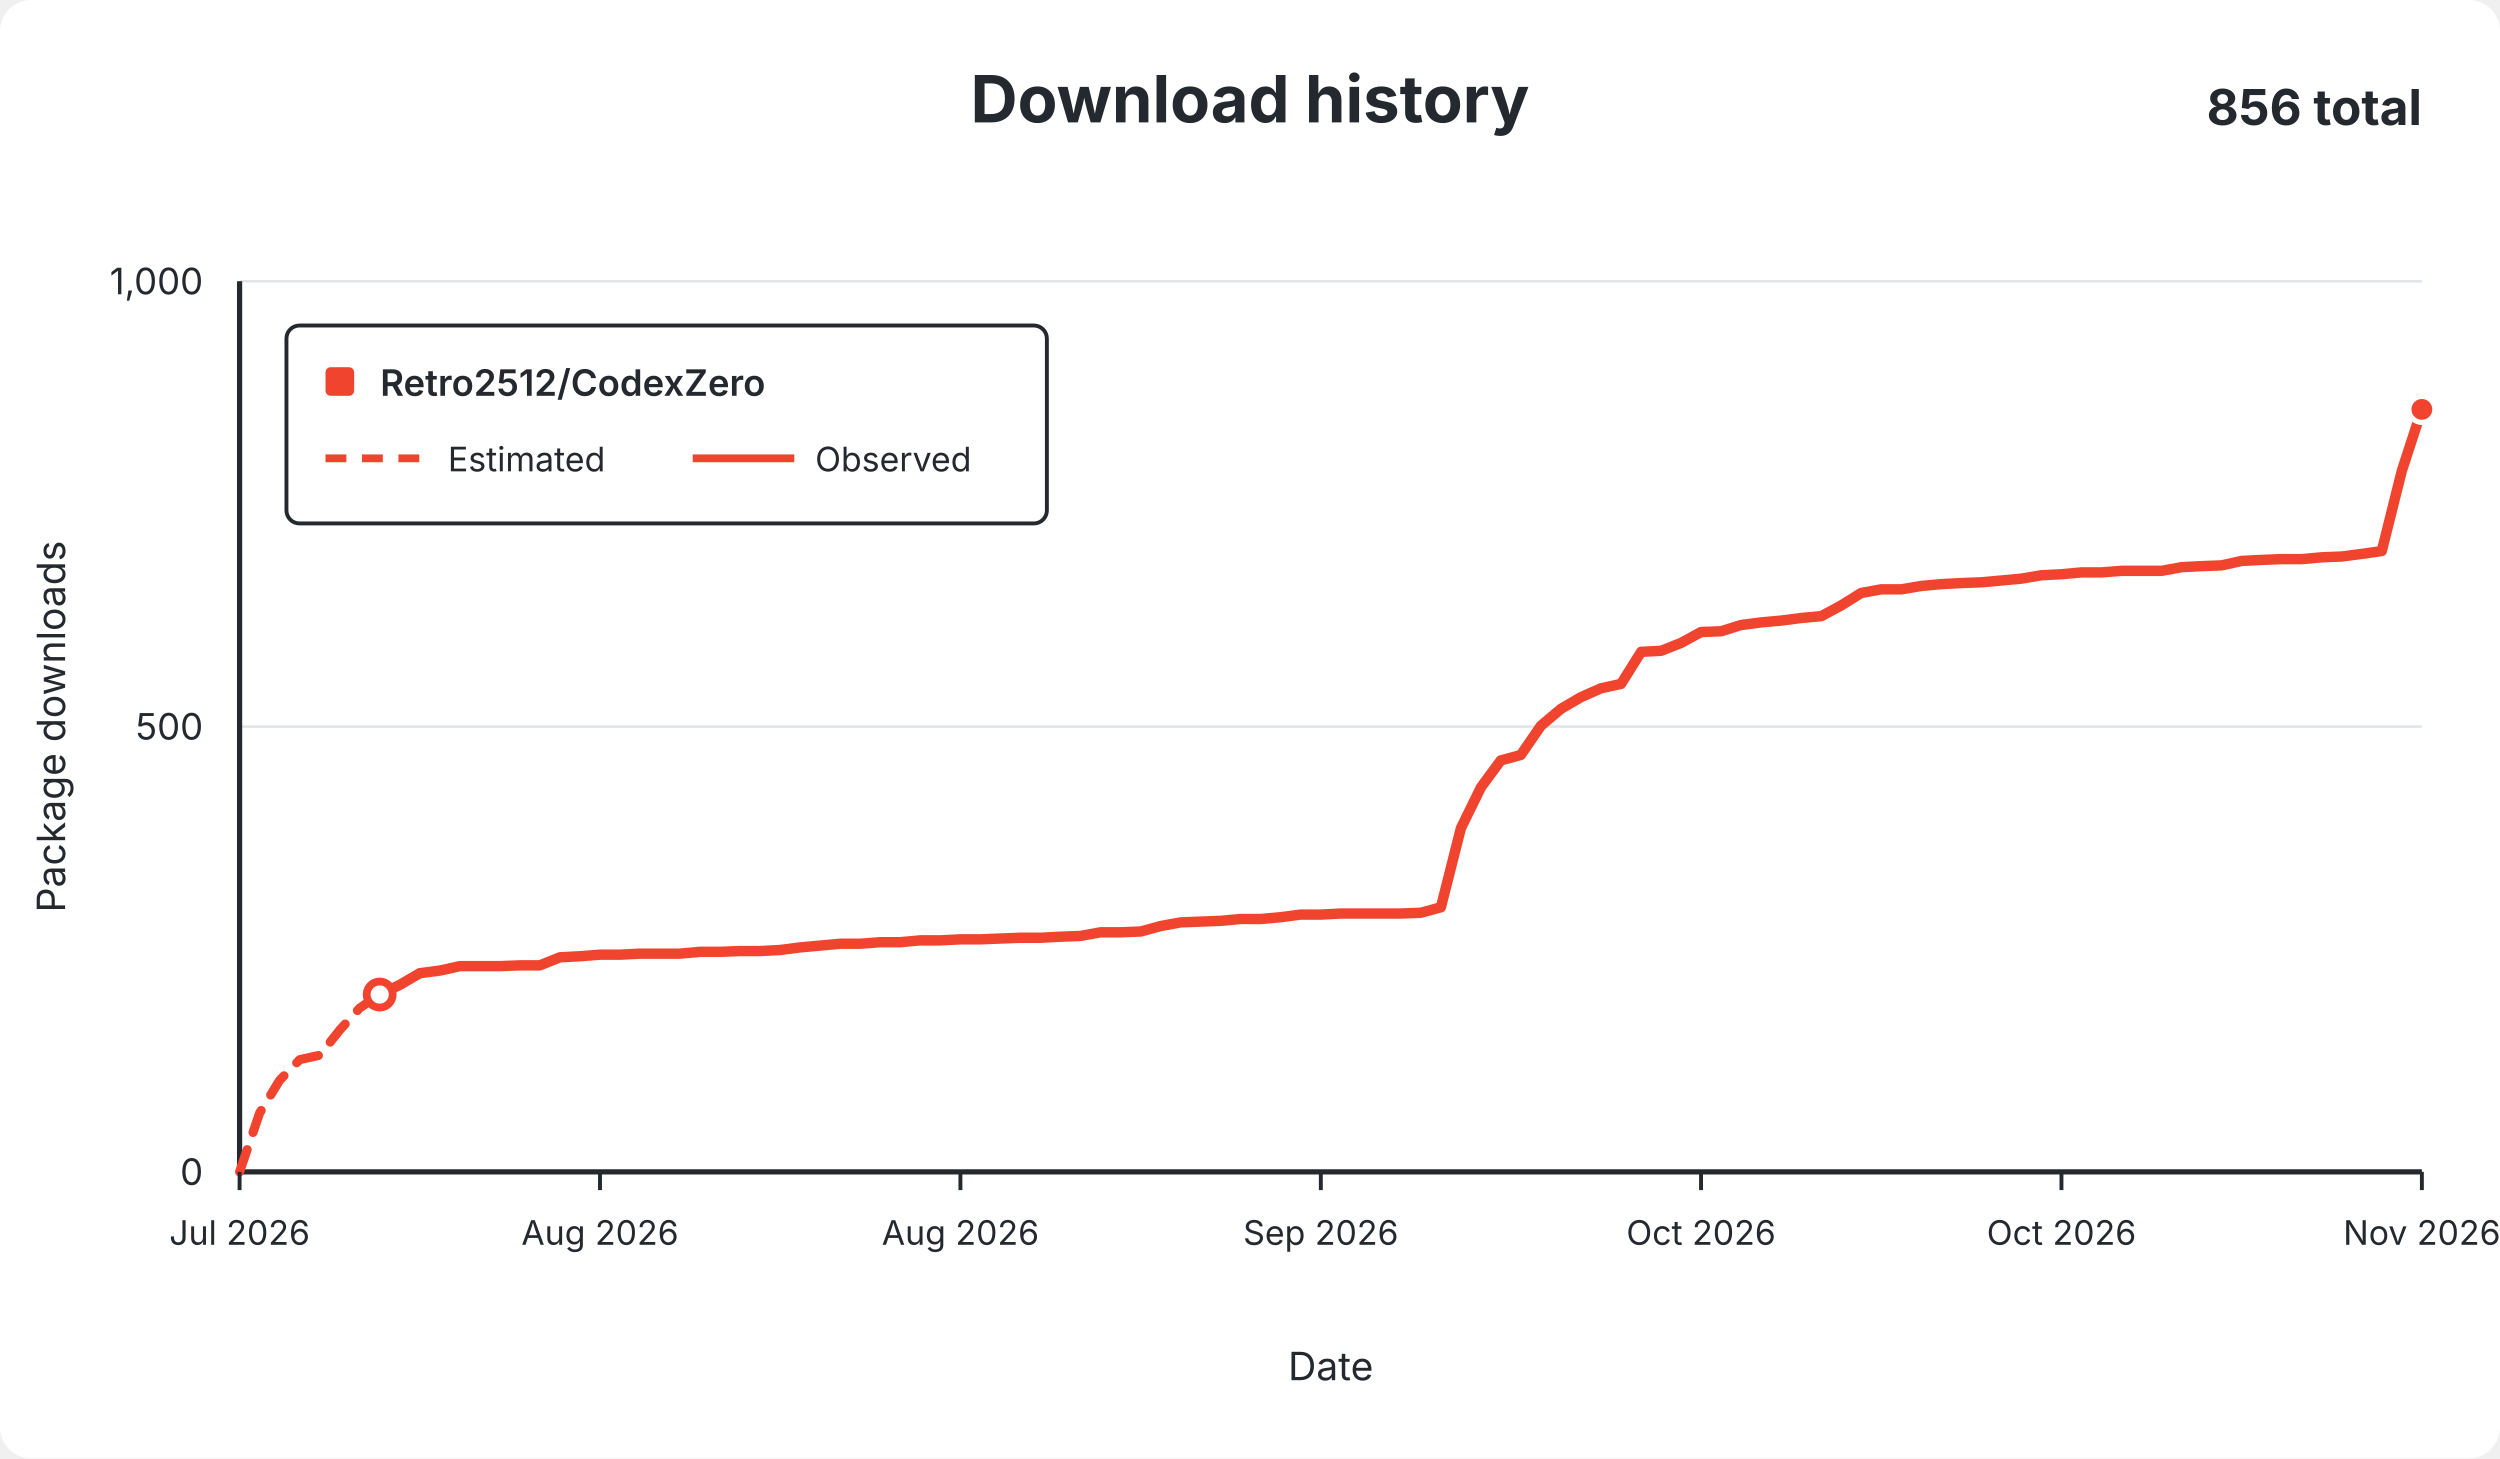
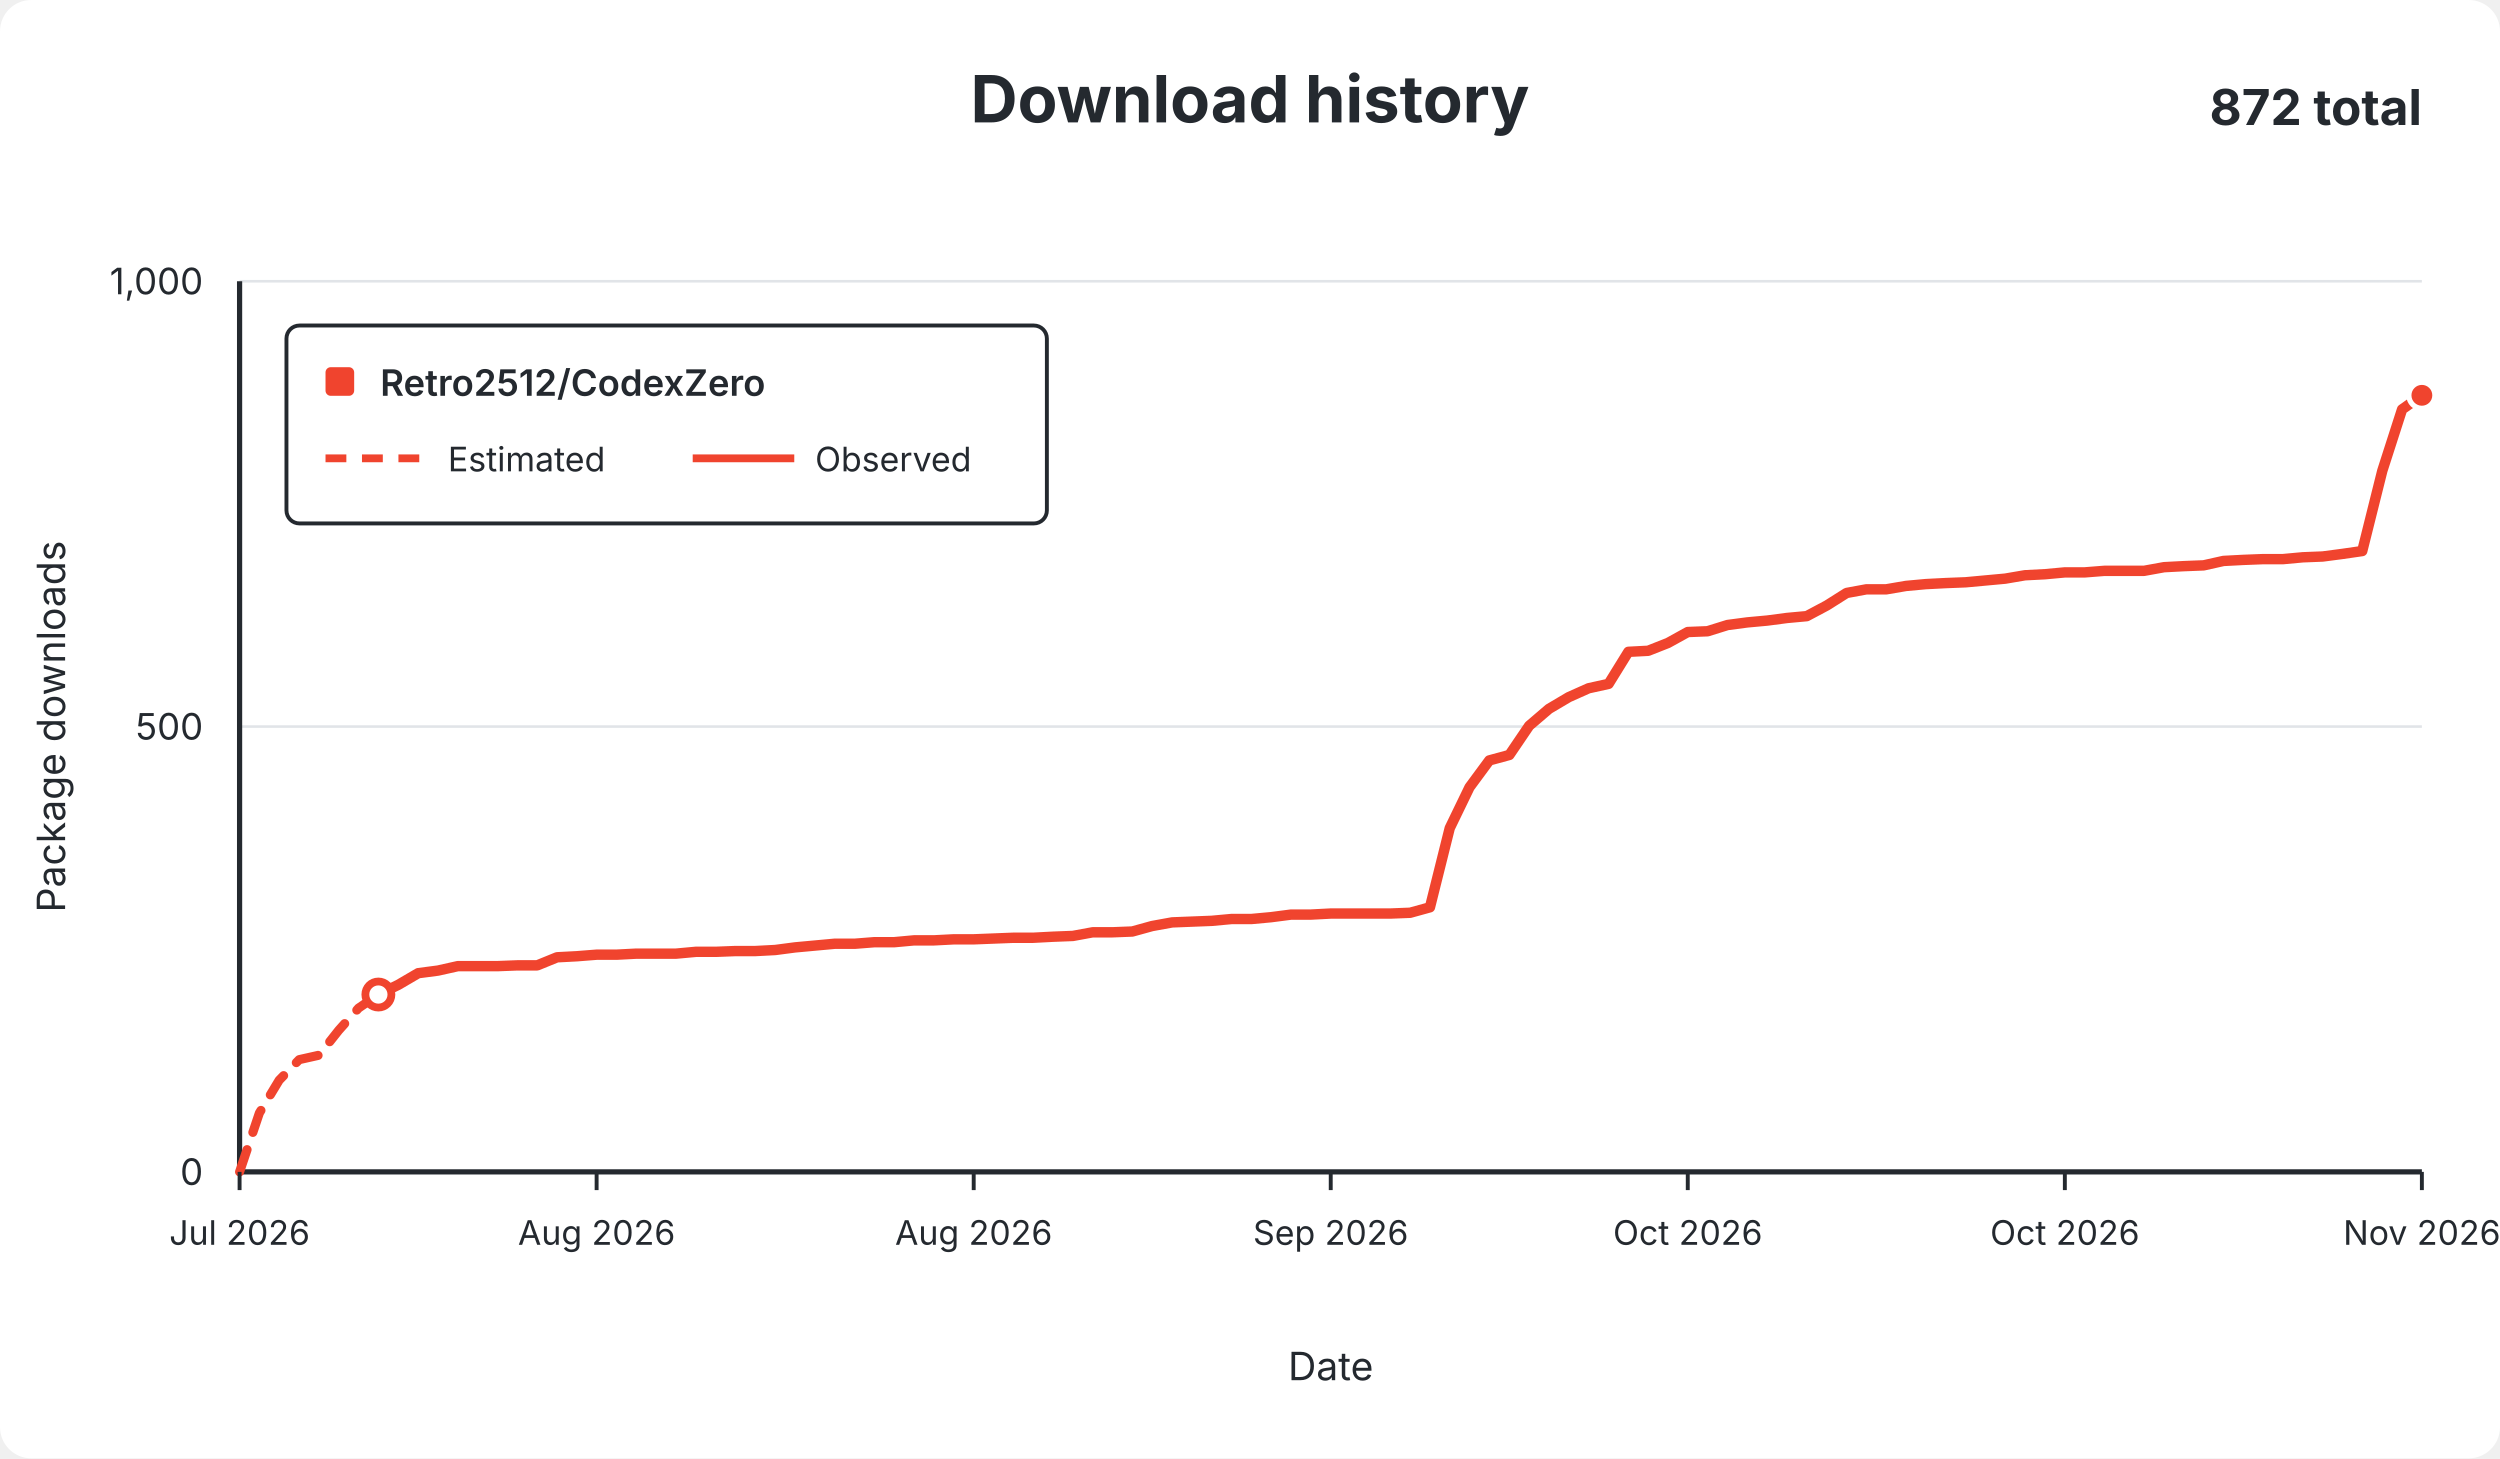
<svg xmlns="http://www.w3.org/2000/svg" width="960" height="560" viewBox="0 0 960 560" role="img">
  <rect width="960" height="560" rx="12" fill="#ffffff" />
  <g font-family="-apple-system,BlinkMacSystemFont,Segoe UI,sans-serif" fill="#24292f">
    <text x="480.0" y="47" text-anchor="middle" font-size="25" font-weight="650">Download history</text>
-     <text x="930" y="48" text-anchor="end" font-size="19" font-weight="650">856 total</text>
+     <text x="930" y="48" text-anchor="end" font-size="19" font-weight="650">872 total</text>
    <line x1="92" y1="450.0" x2="930" y2="450.0" stroke="#e1e4e8" stroke-width="1" />
    <text x="78" y="455.0" text-anchor="end" fill="#24292f" font-size="14">0</text>
    <line x1="92" y1="279.0" x2="930" y2="279.0" stroke="#e1e4e8" stroke-width="1" />
    <text x="78" y="284.0" text-anchor="end" fill="#24292f" font-size="14">500</text>
    <line x1="92" y1="108.0" x2="930" y2="108.0" stroke="#e1e4e8" stroke-width="1" />
    <text x="78" y="113.0" text-anchor="end" fill="#24292f" font-size="14">1,000</text>
    <line x1="92" y1="108" x2="92" y2="450" stroke="#24292f" stroke-width="2" />
    <line x1="92" y1="450" x2="930" y2="450" stroke="#24292f" stroke-width="2" />
-     <path d="M 92.0 450.0 L 99.7 427.4 L 107.4 414.8 L 115.1 406.9 L 122.8 405.2 L 130.4 395.6 L 138.1 387.1 L 145.8 381.9" fill="none" stroke="#f0442e" stroke-width="3.5" stroke-dasharray="9 7" stroke-linecap="round" stroke-linejoin="round" />
-     <path d="M 145.8 381.9 L 153.5 378.2 L 161.2 373.7 L 168.9 372.7 L 176.6 371.0 L 184.3 371.0 L 191.9 371.0 L 199.6 370.7 L 207.3 370.7 L 215.0 367.6 L 222.7 367.2 L 230.4 366.6 L 238.1 366.6 L 245.8 366.2 L 253.4 366.2 L 261.1 366.2 L 268.8 365.5 L 276.5 365.5 L 284.2 365.2 L 291.9 365.2 L 299.6 364.8 L 307.3 363.8 L 315.0 363.1 L 322.6 362.4 L 330.3 362.4 L 338.0 361.8 L 345.7 361.8 L 353.4 361.1 L 361.1 361.1 L 368.8 360.7 L 376.5 360.7 L 384.1 360.4 L 391.8 360.1 L 399.5 360.1 L 407.2 359.7 L 414.9 359.4 L 422.6 358.0 L 430.3 358.0 L 438.0 357.7 L 445.7 355.6 L 453.3 354.2 L 461.0 353.9 L 468.7 353.6 L 476.4 352.9 L 484.1 352.9 L 491.8 352.2 L 499.5 351.2 L 507.2 351.2 L 514.8 350.8 L 522.5 350.8 L 530.2 350.8 L 537.9 350.8 L 545.6 350.5 L 553.3 348.4 L 561.0 318.0 L 568.7 302.3 L 576.3 292.0 L 584.0 289.9 L 591.7 278.7 L 599.4 272.2 L 607.1 267.7 L 614.8 264.3 L 622.5 262.6 L 630.2 250.3 L 637.9 249.9 L 645.5 246.9 L 653.2 242.7 L 660.9 242.4 L 668.6 240.0 L 676.3 239.0 L 684.0 238.3 L 691.7 237.3 L 699.4 236.6 L 707.0 232.5 L 714.7 227.7 L 722.4 226.3 L 730.1 226.3 L 737.8 225.0 L 745.5 224.3 L 753.2 223.9 L 760.9 223.6 L 768.6 222.9 L 776.2 222.2 L 783.9 220.9 L 791.6 220.5 L 799.3 219.8 L 807.0 219.8 L 814.7 219.2 L 822.4 219.2 L 830.1 219.2 L 837.7 217.8 L 845.4 217.4 L 853.1 217.1 L 860.8 215.4 L 868.5 215.0 L 876.2 214.7 L 883.9 214.7 L 891.6 214.0 L 899.2 213.7 L 906.9 212.7 L 914.6 211.6 L 922.3 180.8 L 930.0 157.2" fill="none" stroke="#f0442e" stroke-width="4" stroke-linecap="round" stroke-linejoin="round" />
-     <circle cx="145.8" cy="381.9" r="5" fill="#ffffff" stroke="#f0442e" stroke-width="3" />
-     <circle cx="930.0" cy="157.2" r="5" fill="#f0442e" stroke="#ffffff" stroke-width="2" />
+     <path d="M 92.0 450.0 L 99.6 427.4 L 107.2 414.8 L 114.9 406.9 L 122.5 405.2 L 130.1 395.6 L 137.7 387.1 L 145.3 381.9" fill="none" stroke="#f0442e" stroke-width="3.5" stroke-dasharray="9 7" stroke-linecap="round" stroke-linejoin="round" />
+     <path d="M 145.3 381.9 L 152.9 378.2 L 160.6 373.7 L 168.2 372.7 L 175.8 371.0 L 183.4 371.0 L 191.0 371.0 L 198.7 370.7 L 206.3 370.7 L 213.9 367.6 L 221.5 367.2 L 229.1 366.6 L 236.7 366.6 L 244.4 366.2 L 252.0 366.2 L 259.6 366.2 L 267.2 365.5 L 274.8 365.5 L 282.5 365.2 L 290.1 365.2 L 297.7 364.8 L 305.3 363.8 L 312.9 363.1 L 320.5 362.4 L 328.2 362.4 L 335.8 361.8 L 343.4 361.8 L 351.0 361.1 L 358.6 361.1 L 366.3 360.7 L 373.9 360.7 L 381.5 360.4 L 389.1 360.1 L 396.7 360.1 L 404.3 359.7 L 412.0 359.4 L 419.6 358.0 L 427.2 358.0 L 434.8 357.7 L 442.4 355.6 L 450.1 354.2 L 457.7 353.9 L 465.3 353.6 L 472.9 352.9 L 480.5 352.9 L 488.1 352.2 L 495.8 351.2 L 503.4 351.2 L 511.0 350.8 L 518.6 350.8 L 526.2 350.8 L 533.9 350.8 L 541.5 350.5 L 549.1 348.4 L 556.7 318.0 L 564.3 302.3 L 571.9 292.0 L 579.6 289.9 L 587.2 278.7 L 594.8 272.2 L 602.4 267.7 L 610.0 264.3 L 617.7 262.6 L 625.3 250.3 L 632.9 249.9 L 640.5 246.9 L 648.1 242.7 L 655.7 242.4 L 663.4 240.0 L 671.0 239.0 L 678.6 238.3 L 686.2 237.3 L 693.8 236.6 L 701.5 232.5 L 709.1 227.7 L 716.7 226.3 L 724.3 226.3 L 731.9 225.0 L 739.5 224.3 L 747.2 223.9 L 754.8 223.6 L 762.4 222.9 L 770.0 222.2 L 777.6 220.9 L 785.3 220.5 L 792.9 219.8 L 800.5 219.8 L 808.1 219.2 L 815.7 219.2 L 823.3 219.2 L 831.0 217.8 L 838.6 217.4 L 846.2 217.1 L 853.8 215.4 L 861.4 215.0 L 869.1 214.7 L 876.7 214.7 L 884.3 214.0 L 891.9 213.7 L 899.5 212.7 L 907.1 211.6 L 914.8 180.8 L 922.4 157.2 L 930.0 151.8" fill="none" stroke="#f0442e" stroke-width="4" stroke-linecap="round" stroke-linejoin="round" />
+     <circle cx="145.3" cy="381.9" r="5" fill="#ffffff" stroke="#f0442e" stroke-width="3" />
+     <circle cx="930.0" cy="151.8" r="5" fill="#f0442e" stroke="#ffffff" stroke-width="2" />
    <line x1="92.0" y1="450" x2="92.0" y2="457" stroke="#24292f" stroke-width="1.5" />
    <text x="92.0" y="478" text-anchor="middle" fill="#24292f" font-size="13">Jul 2026</text>
-     <line x1="230.4" y1="450" x2="230.4" y2="457" stroke="#24292f" stroke-width="1.5" />
-     <text x="230.4" y="478" text-anchor="middle" fill="#24292f" font-size="13">Aug 2026</text>
-     <line x1="368.8" y1="450" x2="368.8" y2="457" stroke="#24292f" stroke-width="1.5" />
-     <text x="368.8" y="478" text-anchor="middle" fill="#24292f" font-size="13">Aug 2026</text>
-     <line x1="507.2" y1="450" x2="507.2" y2="457" stroke="#24292f" stroke-width="1.5" />
-     <text x="507.2" y="478" text-anchor="middle" fill="#24292f" font-size="13">Sep 2026</text>
-     <line x1="653.2" y1="450" x2="653.2" y2="457" stroke="#24292f" stroke-width="1.5" />
-     <text x="653.2" y="478" text-anchor="middle" fill="#24292f" font-size="13">Oct 2026</text>
-     <line x1="791.6" y1="450" x2="791.6" y2="457" stroke="#24292f" stroke-width="1.5" />
-     <text x="791.6" y="478" text-anchor="middle" fill="#24292f" font-size="13">Oct 2026</text>
+     <line x1="229.1" y1="450" x2="229.1" y2="457" stroke="#24292f" stroke-width="1.5" />
+     <text x="229.1" y="478" text-anchor="middle" fill="#24292f" font-size="13">Aug 2026</text>
+     <line x1="373.9" y1="450" x2="373.9" y2="457" stroke="#24292f" stroke-width="1.5" />
+     <text x="373.9" y="478" text-anchor="middle" fill="#24292f" font-size="13">Aug 2026</text>
+     <line x1="511.0" y1="450" x2="511.0" y2="457" stroke="#24292f" stroke-width="1.5" />
+     <text x="511.0" y="478" text-anchor="middle" fill="#24292f" font-size="13">Sep 2026</text>
+     <line x1="648.1" y1="450" x2="648.1" y2="457" stroke="#24292f" stroke-width="1.5" />
+     <text x="648.1" y="478" text-anchor="middle" fill="#24292f" font-size="13">Oct 2026</text>
+     <line x1="792.9" y1="450" x2="792.9" y2="457" stroke="#24292f" stroke-width="1.5" />
+     <text x="792.9" y="478" text-anchor="middle" fill="#24292f" font-size="13">Oct 2026</text>
    <line x1="930.0" y1="450" x2="930.0" y2="457" stroke="#24292f" stroke-width="1.5" />
    <text x="930.0" y="478" text-anchor="middle" fill="#24292f" font-size="13">Nov 2026</text>
    <text x="511.0" y="530" text-anchor="middle" font-size="15">Date</text>
    <text x="25" y="279.0" text-anchor="middle" font-size="15" transform="rotate(-90 25 279.0)">Package downloads</text>
    <g>
      <rect x="110" y="125" width="292" height="76" rx="5" fill="#ffffff" stroke="#24292f" stroke-width="1.5" />
      <rect x="125" y="141" width="11" height="11" rx="2" fill="#f0442e" />
      <text x="146" y="152" font-size="14" font-weight="600">Retro2512/CodexZero</text>
      <line x1="125" y1="176" x2="164" y2="176" stroke="#f0442e" stroke-width="3" stroke-dasharray="8 6" />
      <text x="172" y="181" font-size="13">Estimated</text>
      <line x1="266" y1="176" x2="305" y2="176" stroke="#f0442e" stroke-width="3" />
      <text x="313" y="181" font-size="13">Observed</text>
    </g>
  </g>
</svg>
